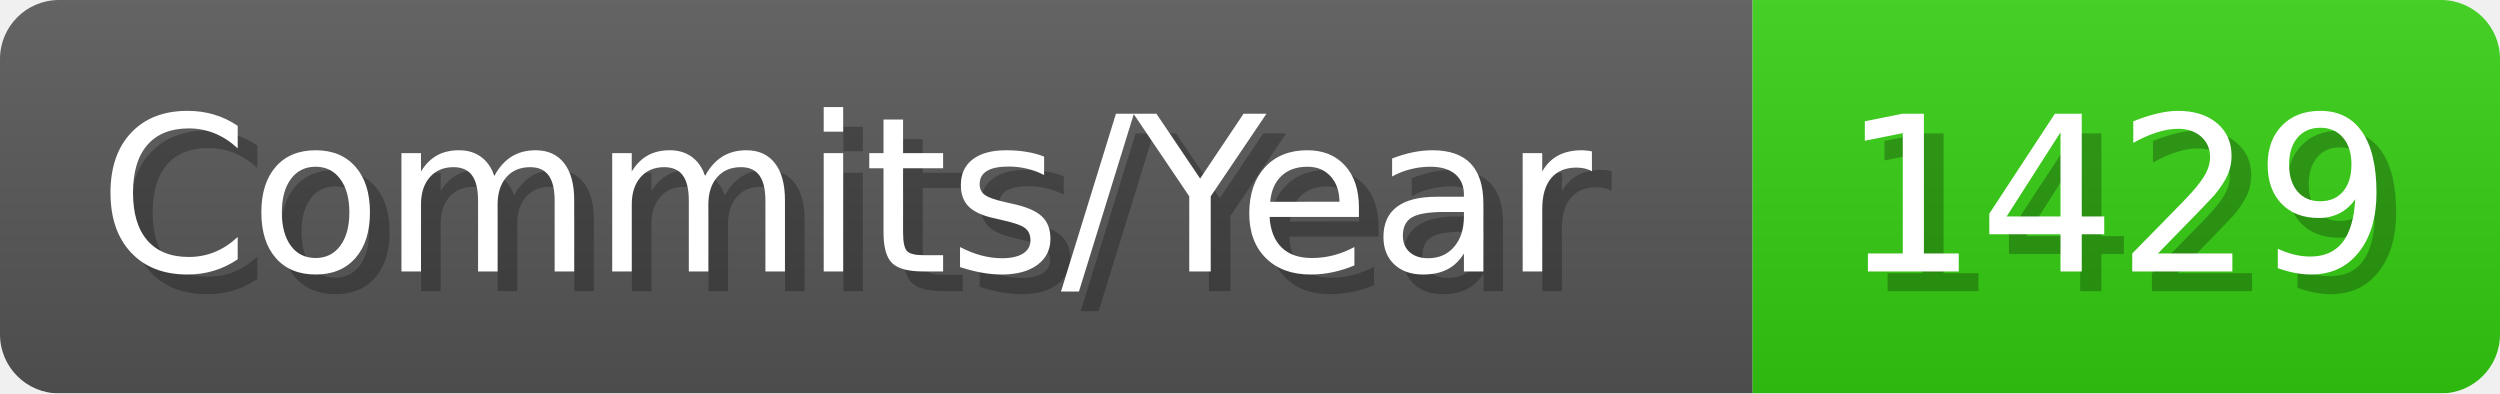
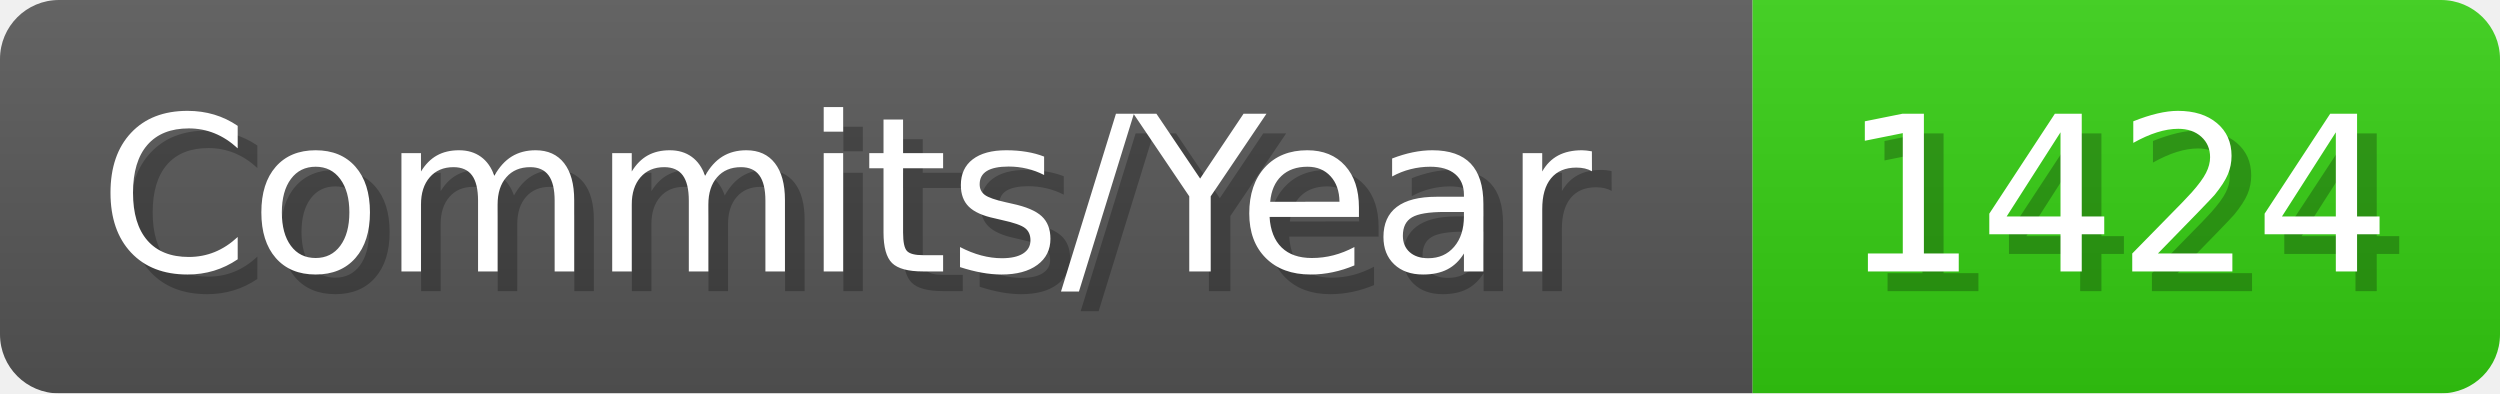
- <svg xmlns="http://www.w3.org/2000/svg" width="127.1" height="20" viewBox="0 0 1271 200" role="img" aria-label="Commits/Year: 1429">
+ <svg xmlns="http://www.w3.org/2000/svg" width="127.1" height="20" viewBox="0 0 1271 200" role="img" aria-label="Commits/Year: 1424">
  <linearGradient id="aUPdi" x2="0" y2="100%">
    <stop offset="0" stop-opacity=".1" stop-color="#EEE" />
    <stop offset="1" stop-opacity=".1" />
  </linearGradient>
  <mask id="WfAiQ">
    <rect width="1271" height="200" rx="30" fill="#FFF" />
  </mask>
  <g mask="url(#WfAiQ)">
    <rect width="891" height="200" fill="#555" />
    <rect width="380" height="200" fill="#3C1" x="891" />
    <rect width="1271" height="200" fill="url(#aUPdi)" />
  </g>
  <g aria-hidden="true" fill="#fff" text-anchor="start" font-family="Verdana,DejaVu Sans,sans-serif" font-size="110">
    <text x="60" y="148" textLength="791" fill="#000" opacity="0.25">Commits/Year</text>
    <text x="50" y="138" textLength="791">Commits/Year</text>
-     <text x="946" y="148" textLength="280" fill="#000" opacity="0.25">1429</text>
-     <text x="936" y="138" textLength="280">1429</text>
+     <text x="946" y="148" textLength="280" fill="#000" opacity="0.25">1424</text>
+     <text x="936" y="138" textLength="280">1424</text>
  </g>
</svg>
